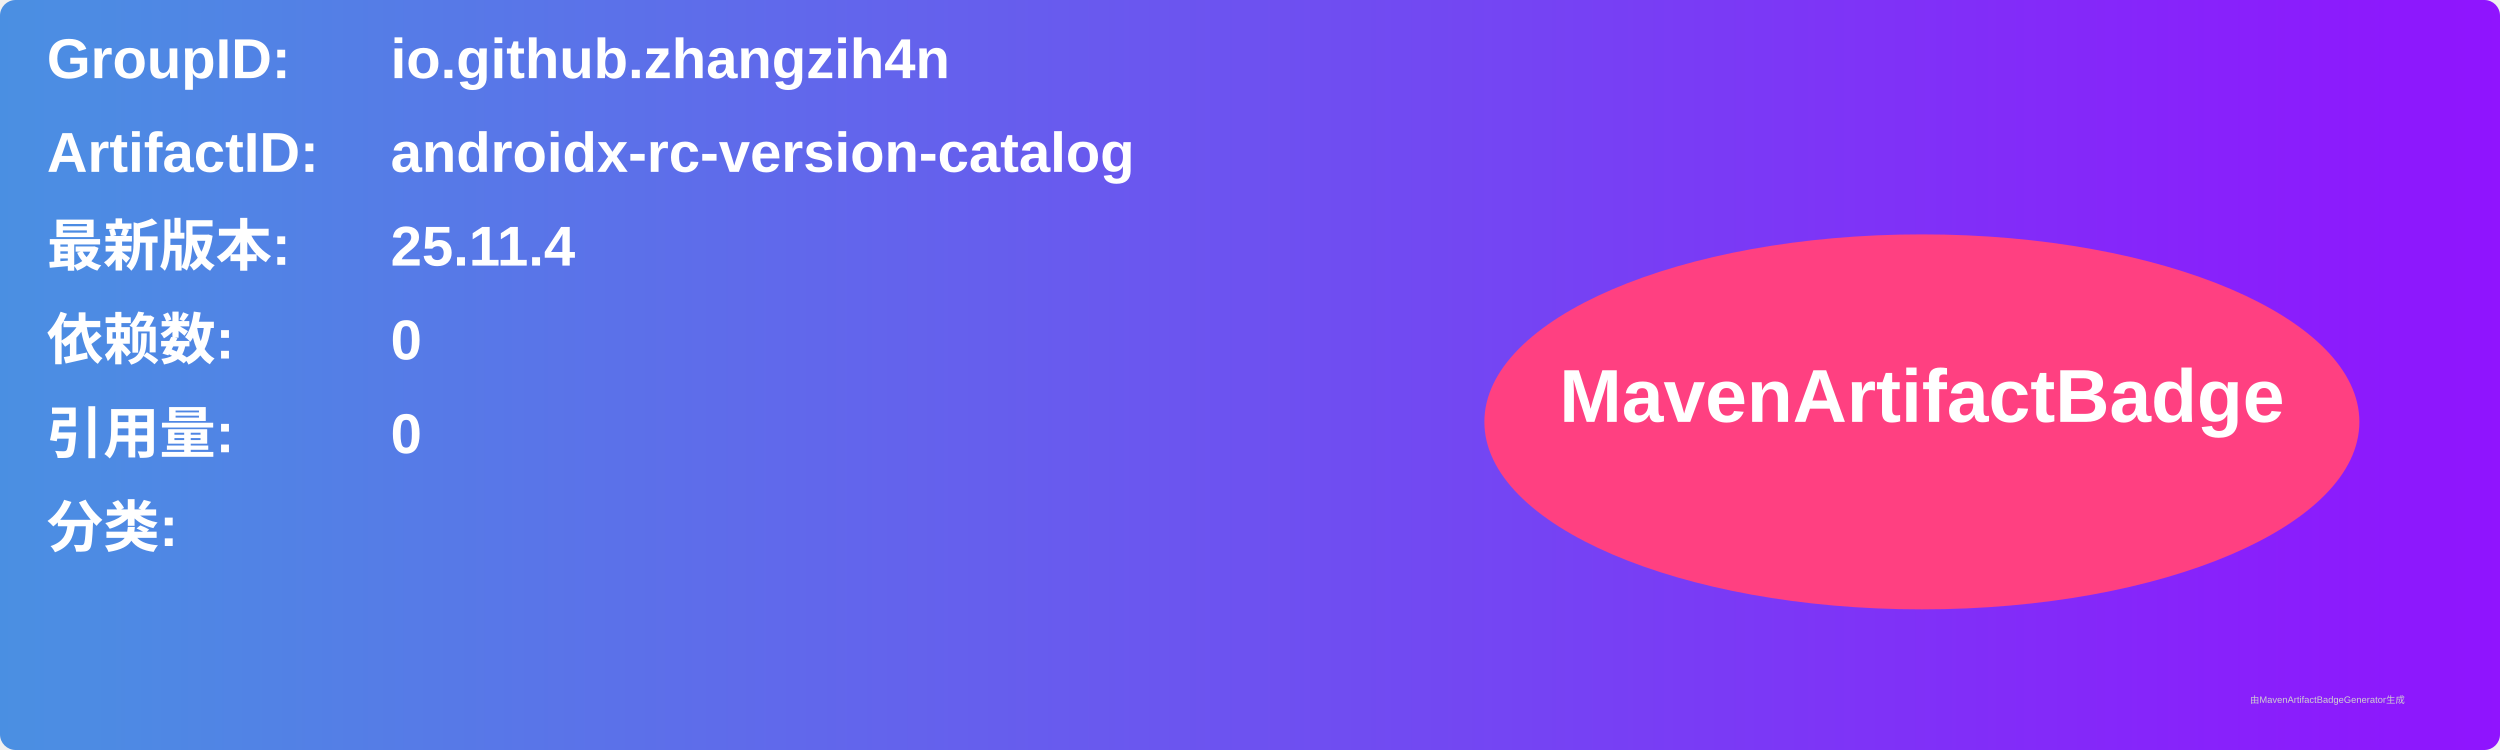
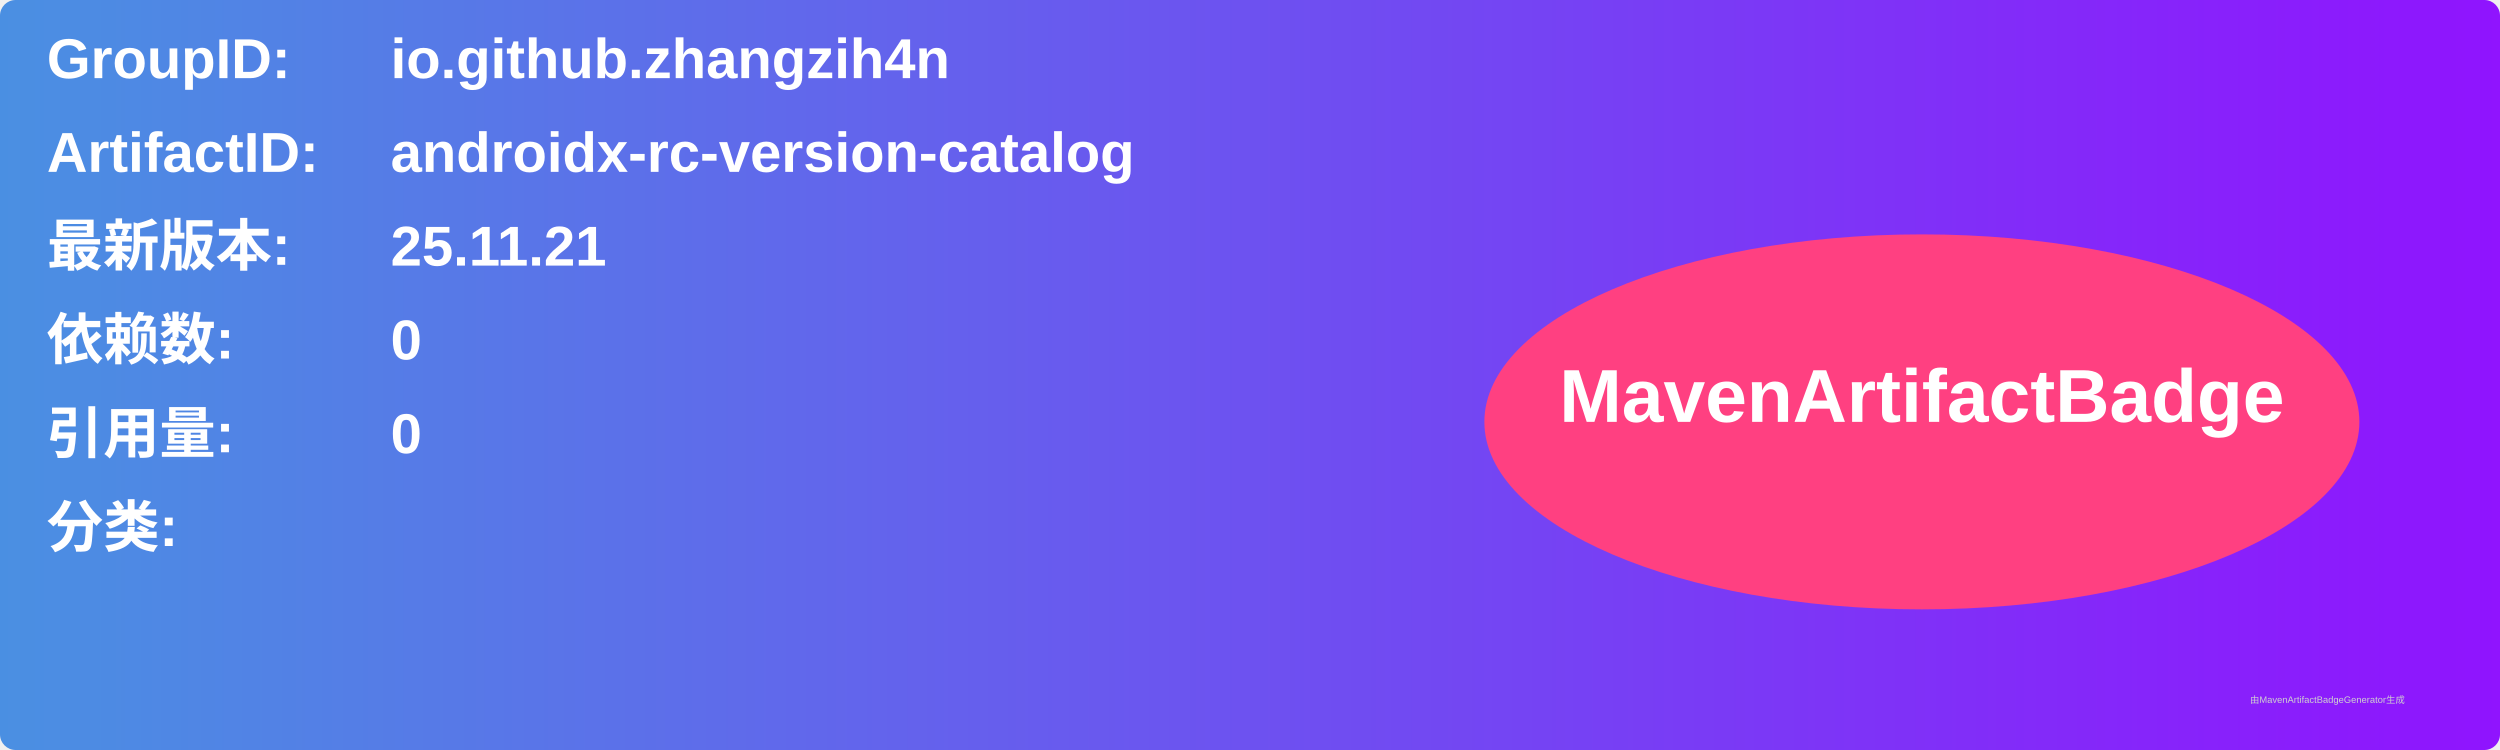
<svg xmlns="http://www.w3.org/2000/svg" width="800" height="240" viewBox="0 0 800 240">
  <linearGradient id="grad" x1="0%" y1="0%" x2="100%" y2="0%">
    <stop offset="0%" stop-color="#4a90e2" />
    <stop offset="100%" stop-color="#9013fe" />
  </linearGradient>
  <rect width="100%" height="100%" rx="5" ry="5" fill="url(#grad)" />
  <g transform="translate(15, 15)">
    <text x="0" y="10" font-family="Arial" font-size="18" fill="white" font-weight="bold" width="260">GroupID:</text>
    <text x="110" y="10" font-family="Arial" font-size="18" fill="white" font-weight="bold" width="460">io.github.zhangzih4n</text>
    <text x="0" y="40" font-family="Arial" font-size="18" fill="white" font-weight="bold" width="260">ArtifactID:</text>
    <text x="110" y="40" font-family="Arial" font-size="18" fill="white" font-weight="bold" width="460">androidx-rc-version-catalog</text>
    <text x="0" y="70" font-family="Arial" font-size="18" fill="white" font-weight="bold">最新版本:</text>
    <text x="110" y="70" font-family="Arial" font-size="18" fill="white" font-weight="bold">
-       <tspan font-weight="bold">25.11.4</tspan>
+       <tspan font-weight="bold">25.11.21</tspan>
    </text>
    <text x="0" y="100" font-family="Arial" font-size="18" fill="white" font-weight="bold">依赖数: </text>
    <text x="110" y="100" font-family="Arial" font-size="18" fill="white">
      <tspan font-weight="bold">0</tspan>
    </text>
    <text x="0" y="130" font-family="Arial" font-size="18" fill="white" font-weight="bold">引用量: </text>
    <text x="110" y="130" font-family="Arial" font-size="18" fill="white">
      <tspan font-weight="bold">0</tspan>
    </text>
    <text x="0" y="160" font-family="Arial" font-size="18" fill="white" font-weight="bold">分类:</text>
    <text x="10" y="190" font-family="Arial" font-size="10" fill="white">
      <tspan font-weight="bold" />
    </text>
    <ellipse cx="600" cy="120" rx="140" ry="60" fill="#ff4081" />
    <text x="600" y="120" text-anchor="middle" font-family="Arial" font-size="24" fill="white" font-weight="bold">MavenArtifactBadge</text>
  </g>
  <text x="720" y="225" font-family="Arial" font-size="3" fill="#d0d0d0">由MavenArtifactBadgeGenerator生成</text>
</svg>
